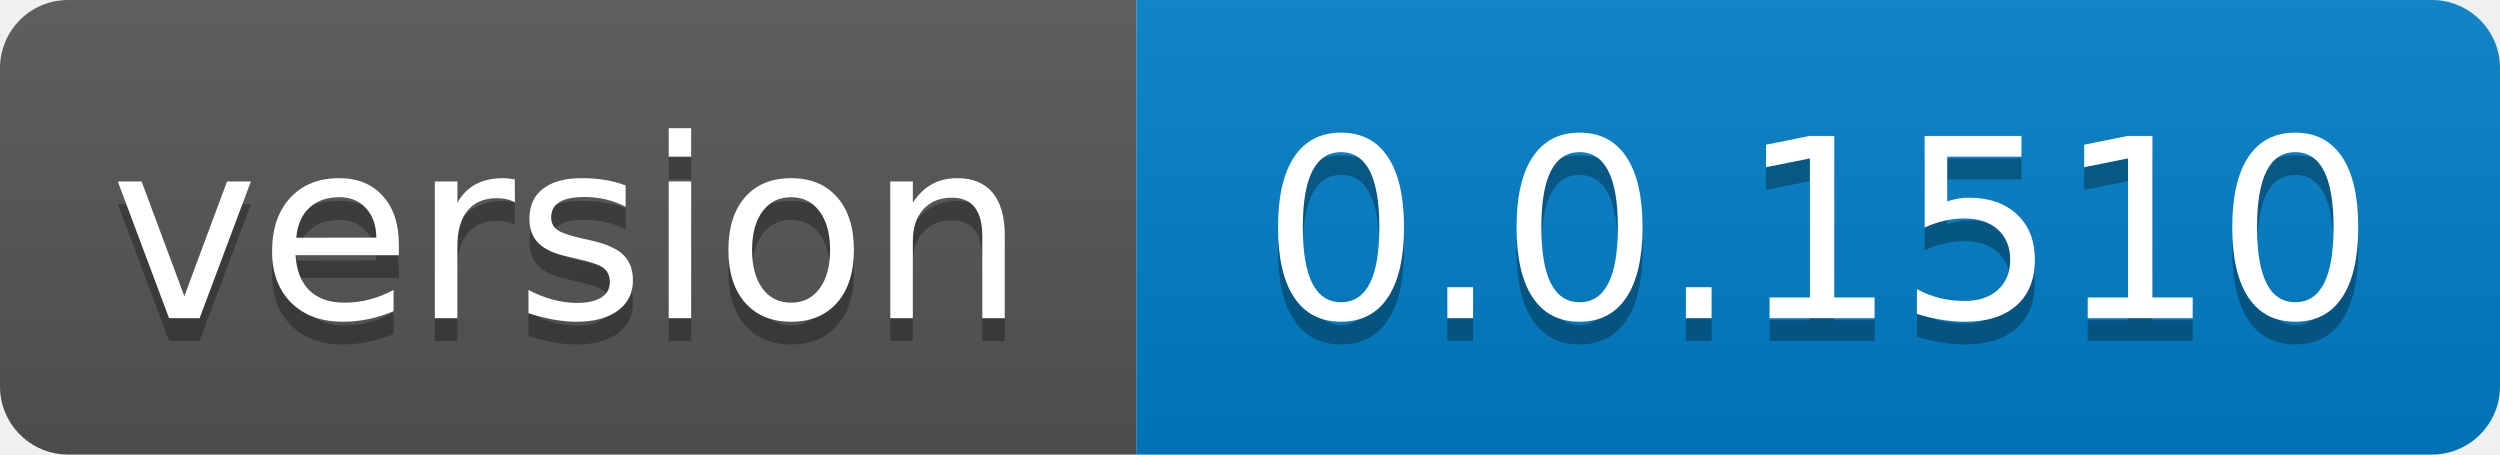
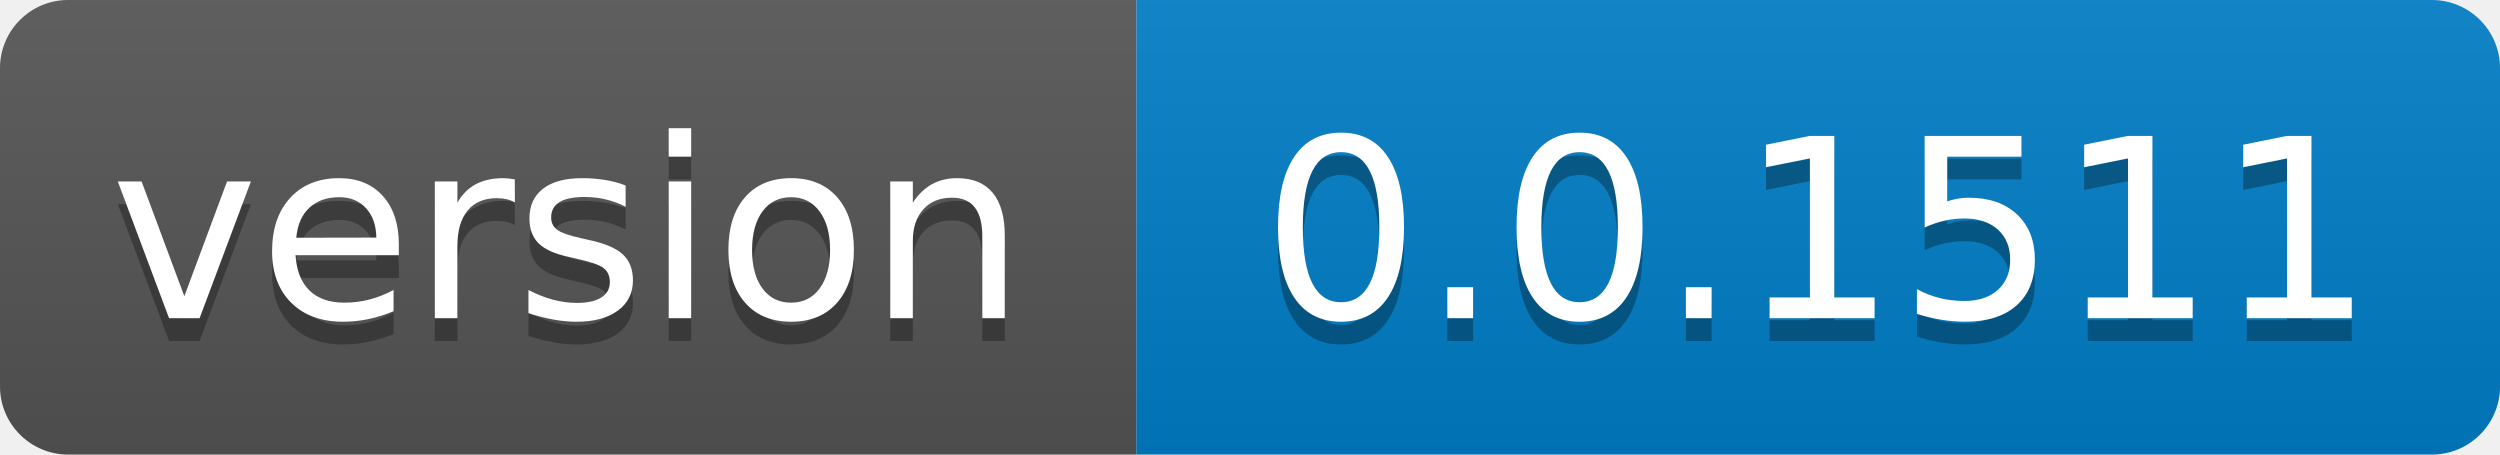
- <svg xmlns="http://www.w3.org/2000/svg" width="110" height="20" role="img" aria-label="version: 0.0.1510">
+ <svg xmlns="http://www.w3.org/2000/svg" width="110" height="20" role="img" aria-label="version: 0.0.1511">
  <linearGradient id="s" x2="0" y2="100%">
    <stop offset="0" stop-color="#bbb" stop-opacity=".1" />
    <stop offset="1" stop-opacity=".1" />
  </linearGradient>
  <clipPath id="r">
    <rect width="110" height="20" rx="3" fill="#fff" />
  </clipPath>
  <g clip-path="url(#r)">
    <rect width="50" height="20" fill="#555" />
    <rect x="50" width="60" height="20" fill="#007ec6" />
    <rect width="110" height="20" fill="url(#s)" />
  </g>
  <g fill="#fff" text-anchor="middle" font-family="Verdana,Geneva,DejaVu Sans,sans-serif" text-rendering="geometricPrecision" font-size="110">
    <text aria-hidden="true" x="250.0" transform="scale(.1)" textLength="400" y="150" fill="#010101" fill-opacity=".3">version</text>
    <text x="250.0" transform="scale(.1)" textLength="400" y="140" fill="#fff">version</text>
-     <text aria-hidden="true" x="800.0" transform="scale(.1)" textLength="500" y="150" fill="#010101" fill-opacity=".3">0.0.1510</text>
-     <text x="800.0" transform="scale(.1)" textLength="500" y="140" fill="#fff">0.0.1510</text>
+     <text aria-hidden="true" x="800.0" transform="scale(.1)" textLength="500" y="150" fill="#010101" fill-opacity=".3">0.0.1511</text>
+     <text x="800.0" transform="scale(.1)" textLength="500" y="140" fill="#fff">0.0.1511</text>
  </g>
</svg>
